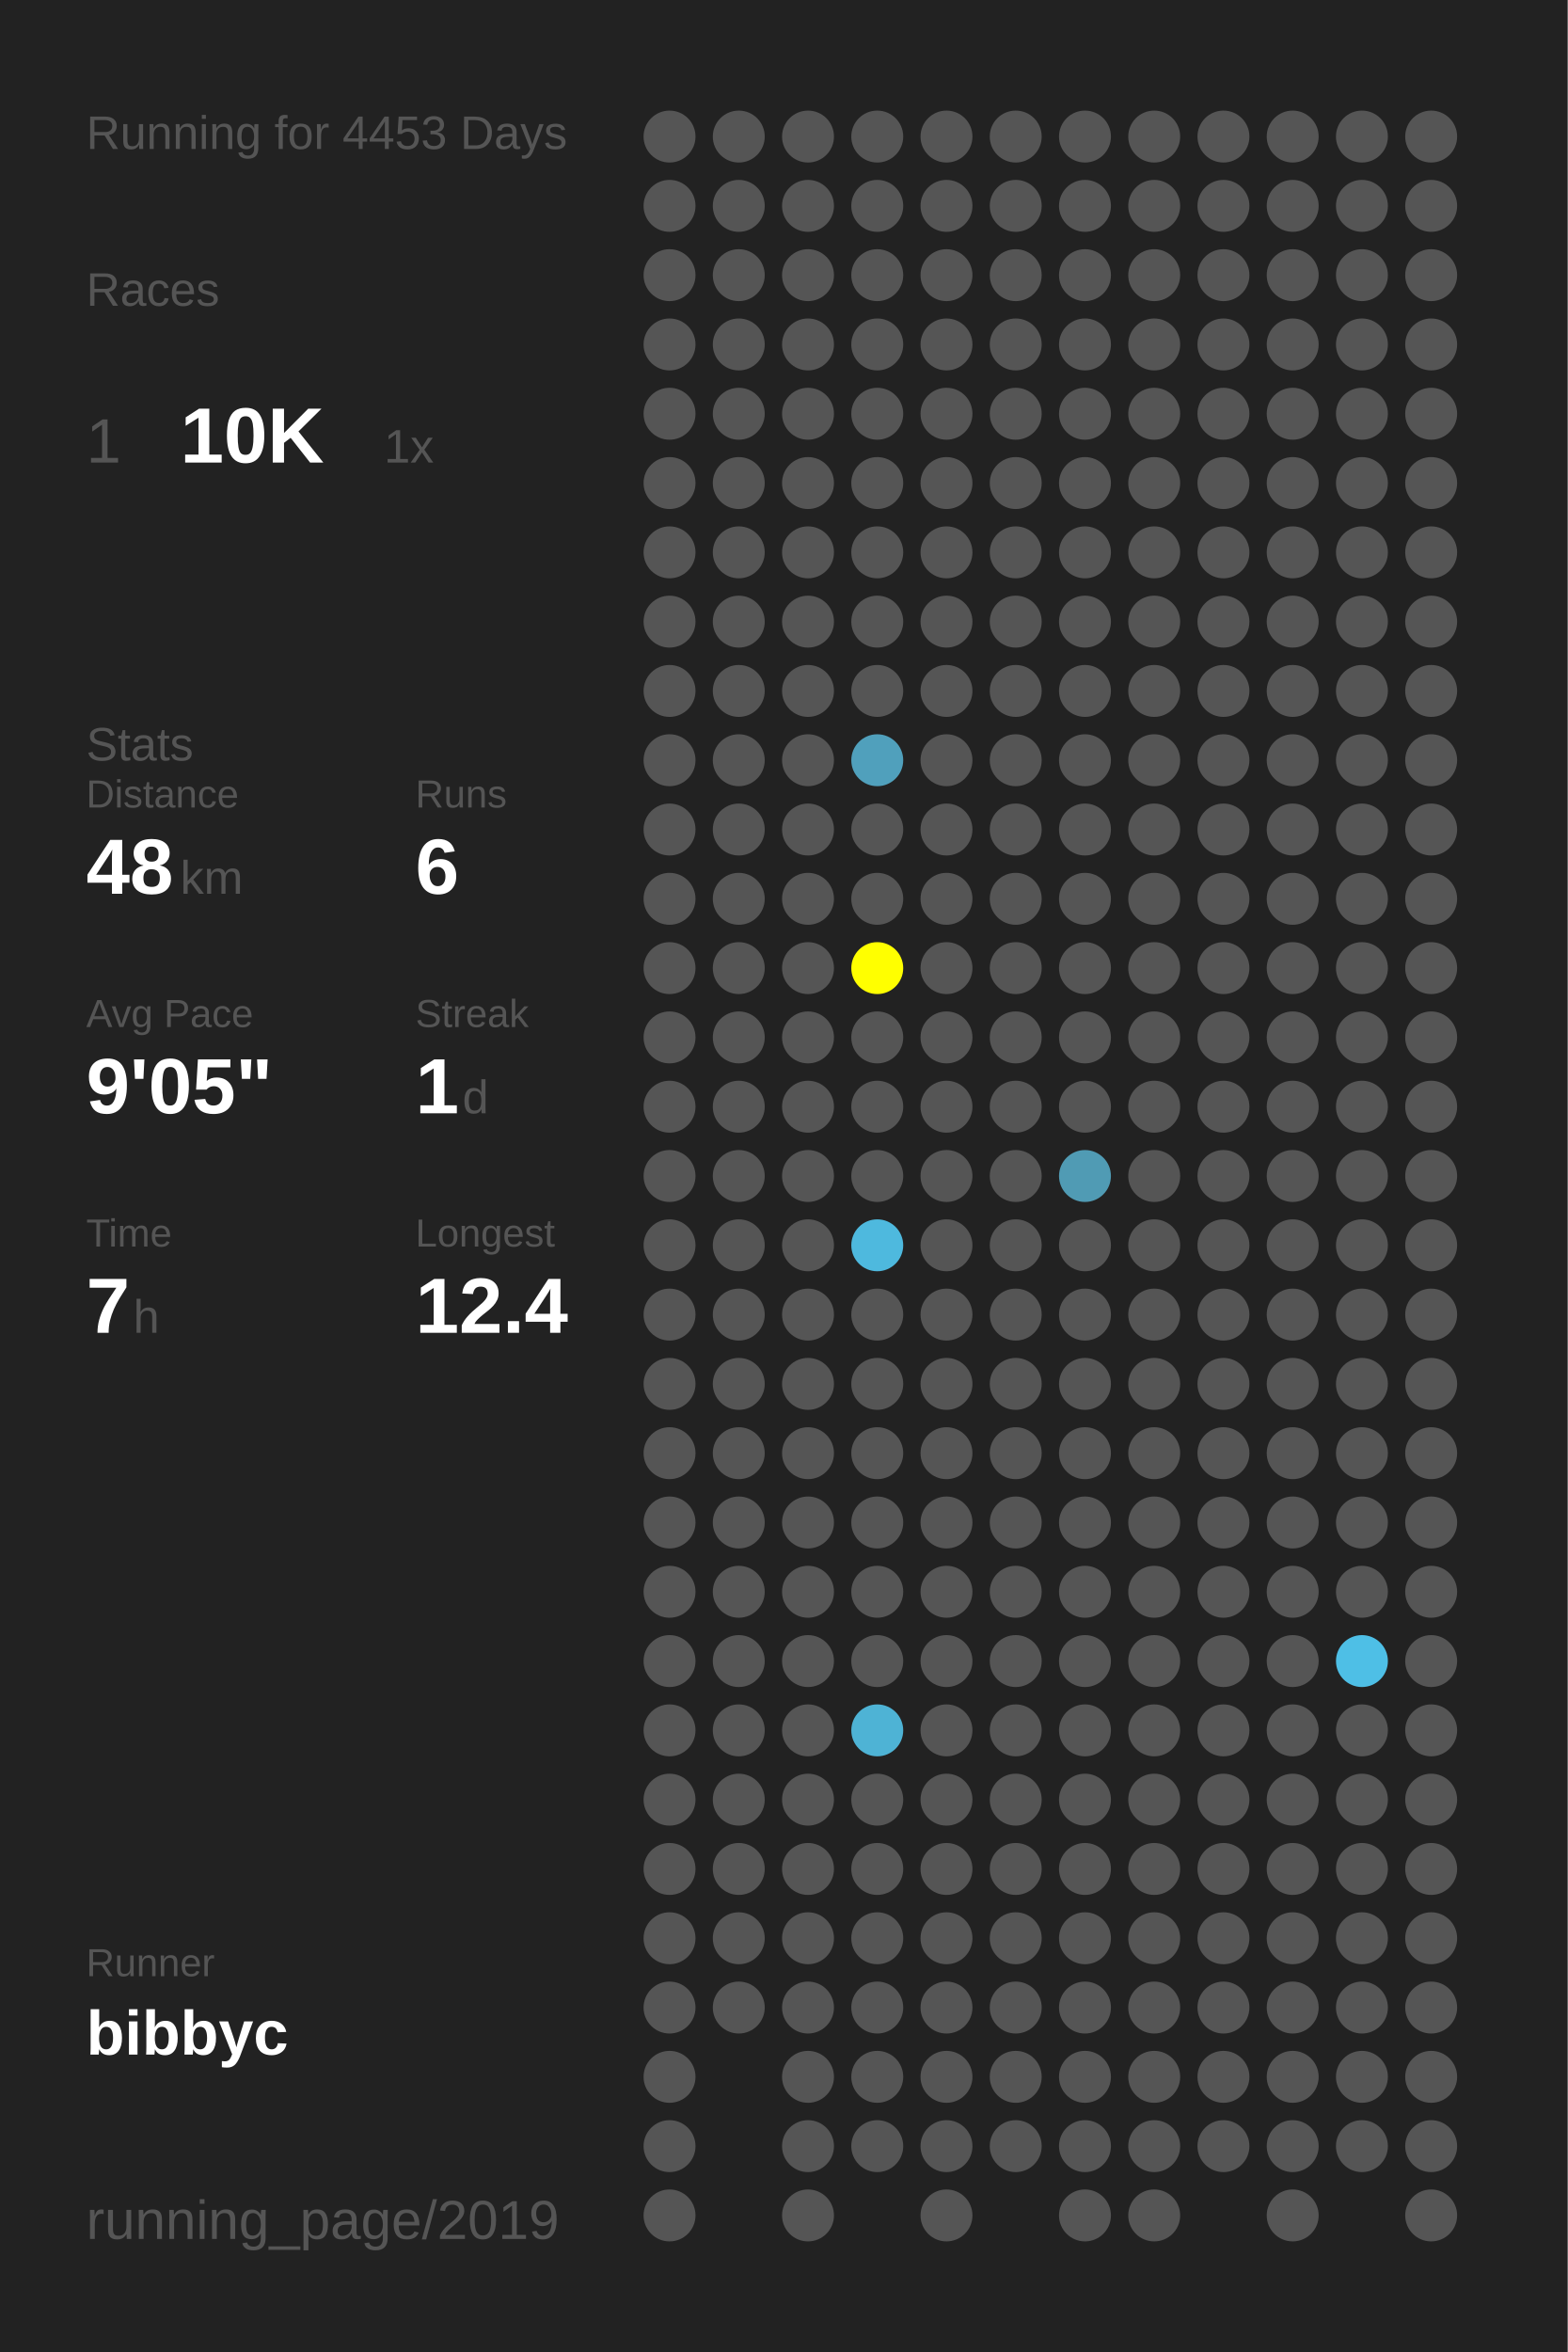
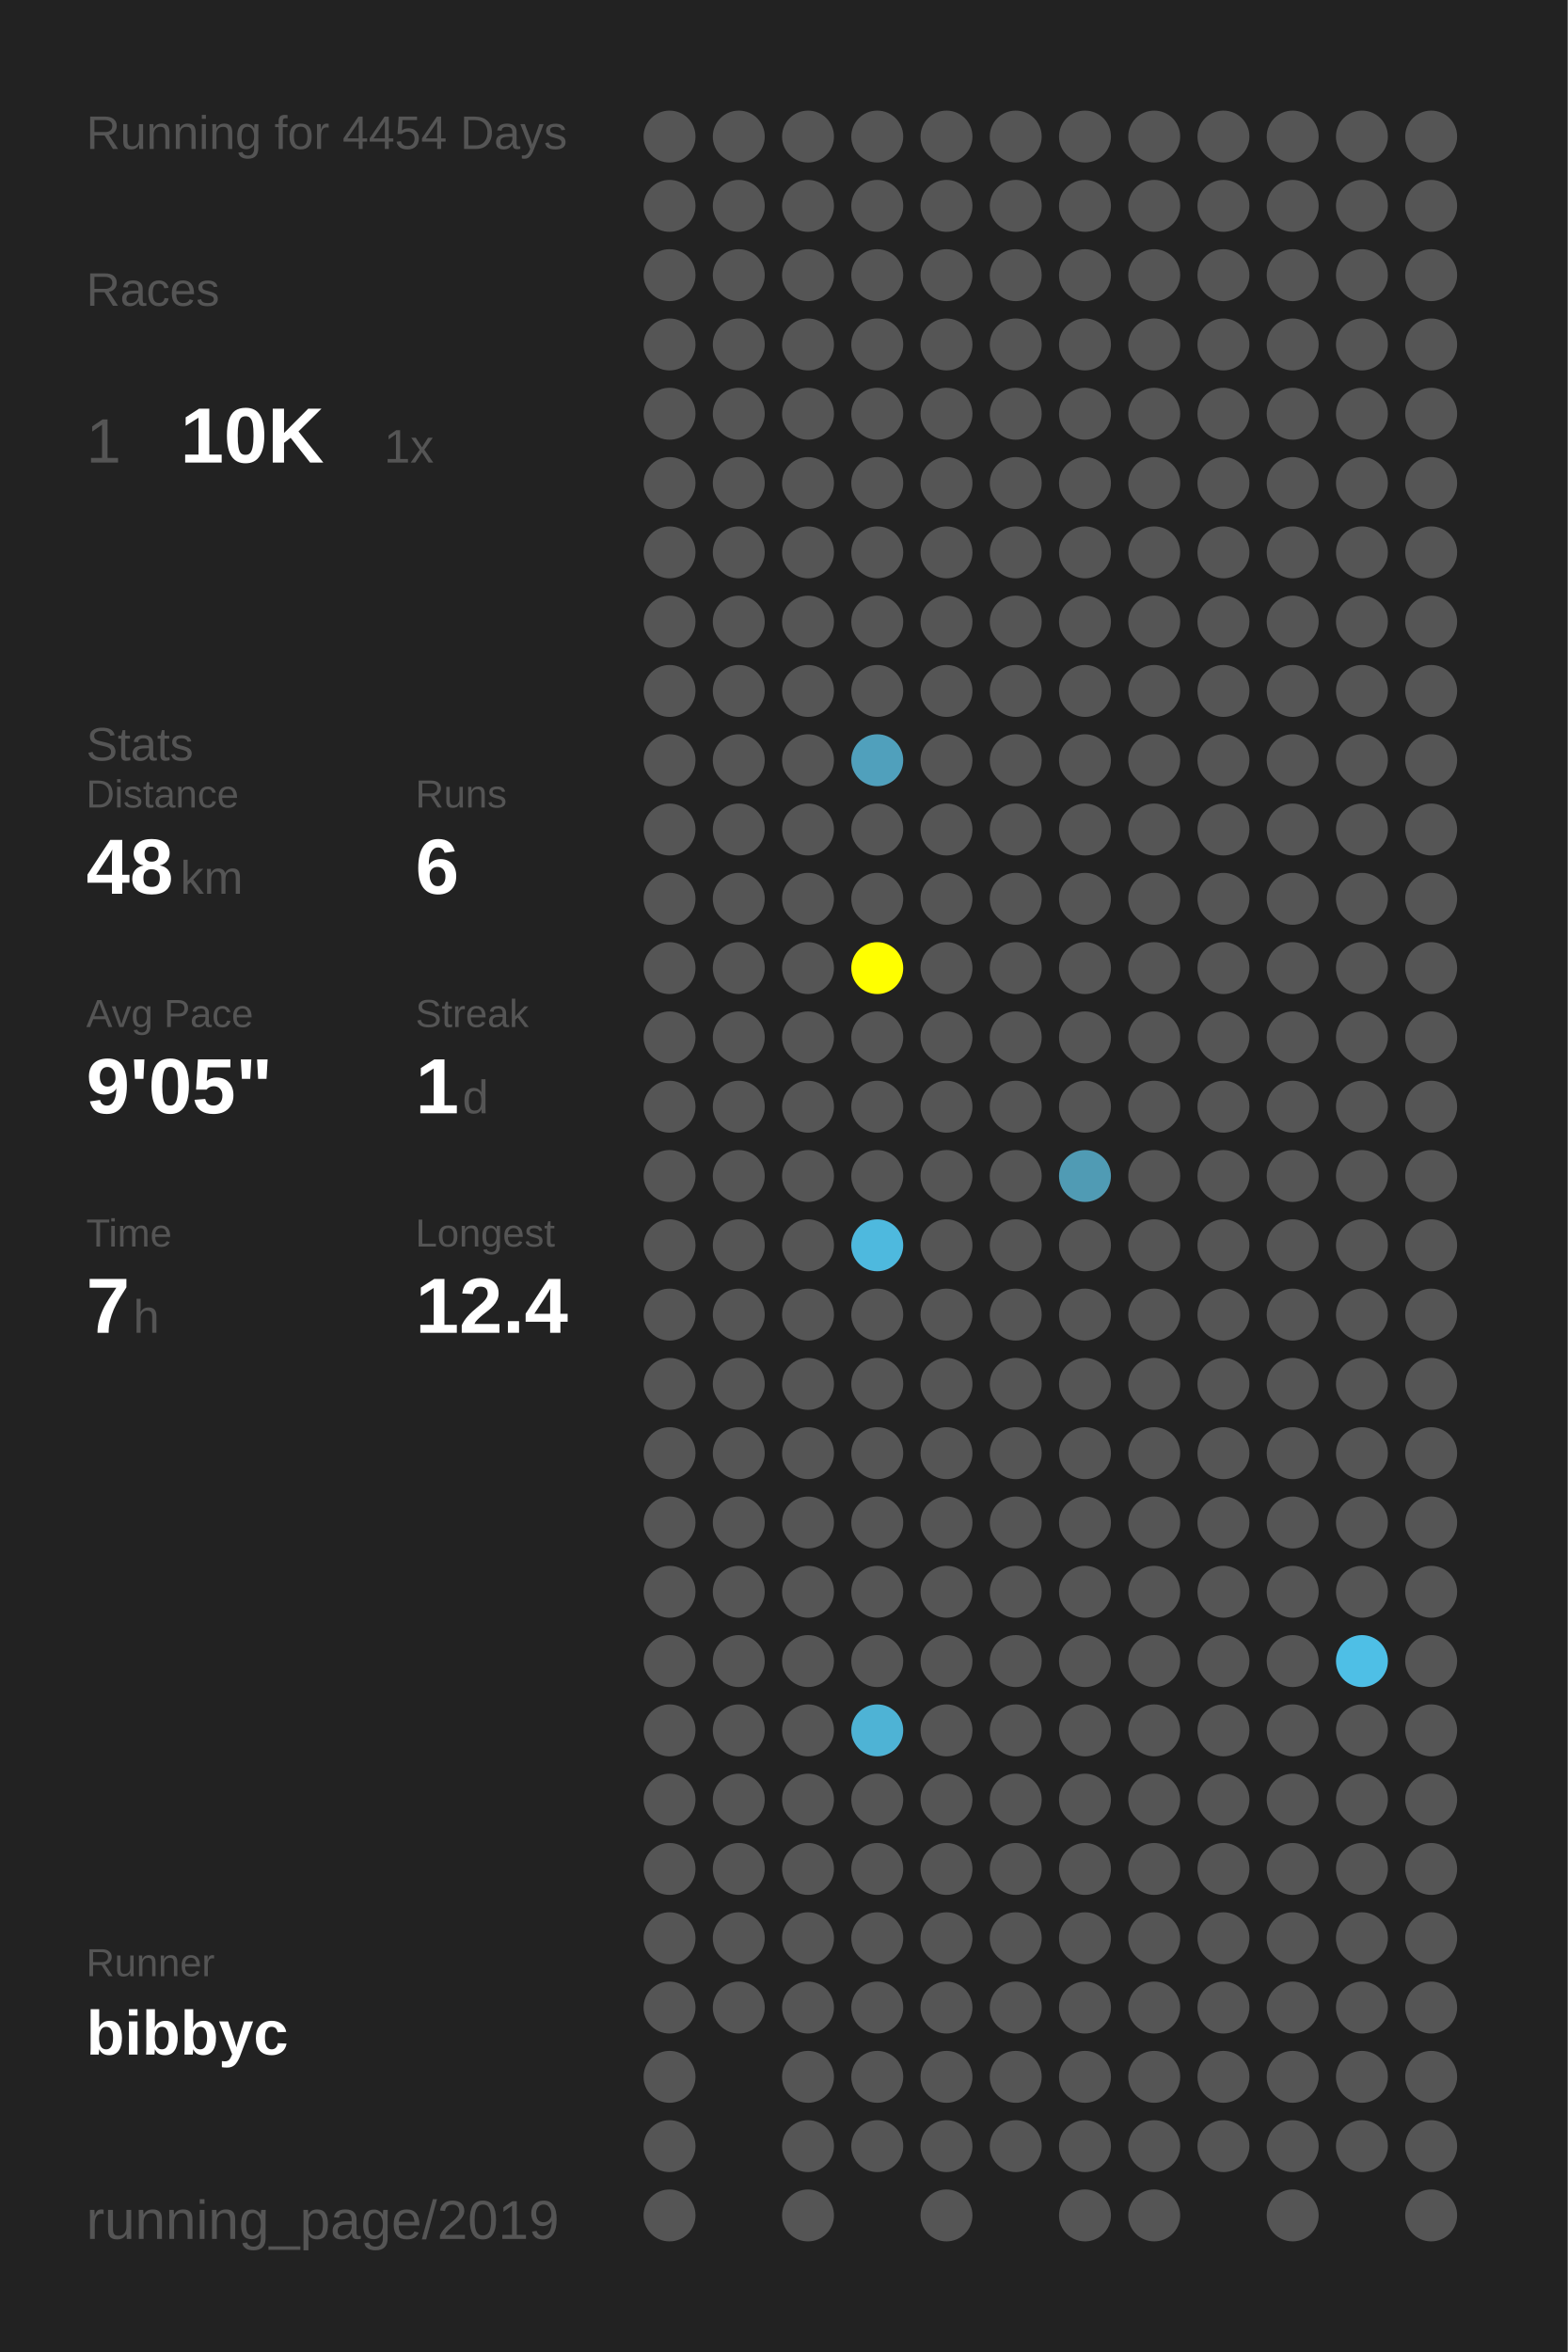
<svg xmlns="http://www.w3.org/2000/svg" baseProfile="full" height="300mm" version="1.1" viewBox="0,0,200,300" width="200mm">
  <defs />
  <rect fill="#222222" height="300" width="200" x="0" y="0" />
-   <text fill="#555555" style="font-size:6px; font-family:Arial;" x="11" y="19">Running for 4453 Days</text>
+   <text fill="#555555" style="font-size:6px; font-family:Arial;" x="11" y="19">Running for 4454 Days</text>
  <text fill="#555555" style="font-size:6px; font-family:Arial;" x="11" y="39">Races</text>
  <text fill="#555555" style="font-size:8px; font-family:Arial;" x="11" y="59">1</text>
  <text fill="#FFFFFF" style="font-size:10px; font-family:Arial; font-weight:bold;" x="23" y="59">10K</text>
  <text fill="#555555" style="font-size:6px; font-family:Arial;" x="49" y="59">1x</text>
  <text fill="#555555" style="font-size:6px; font-family:Arial;" x="11" y="97">Stats</text>
  <text fill="#555555" style="font-size:5px; font-family:Arial;" x="11" y="103">Distance</text>
  <text fill="#FFFFFF" style="font-size:10px; font-family:Arial; font-weight:bold;" x="11" y="114">48</text>
  <text fill="#555555" style="font-size:6px; font-family:Arial;" x="23" y="114">km</text>
  <text fill="#555555" style="font-size:5px; font-family:Arial;" x="53" y="103">Runs</text>
  <text fill="#FFFFFF" style="font-size:10px; font-family:Arial; font-weight:bold;" x="53" y="114">6</text>
  <text fill="#555555" style="font-size:5px; font-family:Arial;" x="11" y="131">Avg Pace</text>
  <text fill="#FFFFFF" style="font-size:10px; font-family:Arial; font-weight:bold;" x="11" y="142">9'05"</text>
  <text fill="#555555" style="font-size:5px; font-family:Arial;" x="53" y="131">Streak</text>
  <text fill="#FFFFFF" style="font-size:10px; font-family:Arial; font-weight:bold;" x="53" y="142">1</text>
  <text fill="#555555" style="font-size:6px; font-family:Arial;" x="59" y="142">d</text>
  <text fill="#555555" style="font-size:5px; font-family:Arial;" x="11" y="159">Time</text>
  <text fill="#FFFFFF" style="font-size:10px; font-family:Arial; font-weight:bold;" x="11" y="170">7</text>
  <text fill="#555555" style="font-size:6px; font-family:Arial;" x="17" y="170">h</text>
  <text fill="#555555" style="font-size:5px; font-family:Arial;" x="53" y="159">Longest</text>
  <text fill="#FFFFFF" style="font-size:10px; font-family:Arial; font-weight:bold;" x="53" y="170">12.4</text>
  <text fill="#555555" style="font-size:5px; font-family:Arial;" x="11" y="252.065">Runner</text>
  <text fill="#FFFFFF" style="font-size:8px; font-family:Arial; font-weight:bold;" x="11" y="262.065">bibbyc</text>
  <text fill="#555555" style="font-size:7px; font-family:Arial;" x="11" y="285.581">running_page/2019</text>
  <circle cx="85.417" cy="17.419" fill="#555555" r="3.312" />
  <circle cx="85.417" cy="26.258" fill="#555555" r="3.312" />
  <circle cx="85.417" cy="35.097" fill="#555555" r="3.312" />
  <circle cx="85.417" cy="43.935" fill="#555555" r="3.312" />
  <circle cx="85.417" cy="52.774" fill="#555555" r="3.312" />
  <circle cx="85.417" cy="61.613" fill="#555555" r="3.312" />
  <circle cx="85.417" cy="70.452" fill="#555555" r="3.312" />
  <circle cx="85.417" cy="79.29" fill="#555555" r="3.312" />
  <circle cx="85.417" cy="88.129" fill="#555555" r="3.312" />
  <circle cx="85.417" cy="96.968" fill="#555555" r="3.312" />
  <circle cx="85.417" cy="105.806" fill="#555555" r="3.312" />
  <circle cx="85.417" cy="114.645" fill="#555555" r="3.312" />
  <circle cx="85.417" cy="123.484" fill="#555555" r="3.312" />
  <circle cx="85.417" cy="132.323" fill="#555555" r="3.312" />
  <circle cx="85.417" cy="141.161" fill="#555555" r="3.312" />
  <circle cx="85.417" cy="150" fill="#555555" r="3.312" />
  <circle cx="85.417" cy="158.839" fill="#555555" r="3.312" />
  <circle cx="85.417" cy="167.677" fill="#555555" r="3.312" />
  <circle cx="85.417" cy="176.516" fill="#555555" r="3.312" />
  <circle cx="85.417" cy="185.355" fill="#555555" r="3.312" />
  <circle cx="85.417" cy="194.194" fill="#555555" r="3.312" />
  <circle cx="85.417" cy="203.032" fill="#555555" r="3.312" />
  <circle cx="85.417" cy="211.871" fill="#555555" r="3.312" />
  <circle cx="85.417" cy="220.71" fill="#555555" r="3.312" />
  <circle cx="85.417" cy="229.548" fill="#555555" r="3.312" />
  <circle cx="85.417" cy="238.387" fill="#555555" r="3.312" />
  <circle cx="85.417" cy="247.226" fill="#555555" r="3.312" />
  <circle cx="85.417" cy="256.065" fill="#555555" r="3.312" />
  <circle cx="85.417" cy="264.903" fill="#555555" r="3.312" />
  <circle cx="85.417" cy="273.742" fill="#555555" r="3.312" />
  <circle cx="85.417" cy="282.581" fill="#555555" r="3.312" />
  <circle cx="94.25" cy="17.419" fill="#555555" r="3.312" />
  <circle cx="94.25" cy="26.258" fill="#555555" r="3.312" />
  <circle cx="94.25" cy="35.097" fill="#555555" r="3.312" />
  <circle cx="94.25" cy="43.935" fill="#555555" r="3.312" />
  <circle cx="94.25" cy="52.774" fill="#555555" r="3.312" />
  <circle cx="94.25" cy="61.613" fill="#555555" r="3.312" />
  <circle cx="94.25" cy="70.452" fill="#555555" r="3.312" />
  <circle cx="94.25" cy="79.29" fill="#555555" r="3.312" />
  <circle cx="94.25" cy="88.129" fill="#555555" r="3.312" />
  <circle cx="94.25" cy="96.968" fill="#555555" r="3.312" />
  <circle cx="94.25" cy="105.806" fill="#555555" r="3.312" />
  <circle cx="94.25" cy="114.645" fill="#555555" r="3.312" />
  <circle cx="94.25" cy="123.484" fill="#555555" r="3.312" />
  <circle cx="94.25" cy="132.323" fill="#555555" r="3.312" />
  <circle cx="94.25" cy="141.161" fill="#555555" r="3.312" />
  <circle cx="94.25" cy="150" fill="#555555" r="3.312" />
  <circle cx="94.25" cy="158.839" fill="#555555" r="3.312" />
  <circle cx="94.25" cy="167.677" fill="#555555" r="3.312" />
  <circle cx="94.25" cy="176.516" fill="#555555" r="3.312" />
  <circle cx="94.25" cy="185.355" fill="#555555" r="3.312" />
  <circle cx="94.25" cy="194.194" fill="#555555" r="3.312" />
  <circle cx="94.25" cy="203.032" fill="#555555" r="3.312" />
  <circle cx="94.25" cy="211.871" fill="#555555" r="3.312" />
  <circle cx="94.25" cy="220.71" fill="#555555" r="3.312" />
  <circle cx="94.25" cy="229.548" fill="#555555" r="3.312" />
  <circle cx="94.25" cy="238.387" fill="#555555" r="3.312" />
  <circle cx="94.25" cy="247.226" fill="#555555" r="3.312" />
  <circle cx="94.25" cy="256.065" fill="#555555" r="3.312" />
  <circle cx="103.083" cy="17.419" fill="#555555" r="3.312" />
  <circle cx="103.083" cy="26.258" fill="#555555" r="3.312" />
  <circle cx="103.083" cy="35.097" fill="#555555" r="3.312" />
  <circle cx="103.083" cy="43.935" fill="#555555" r="3.312" />
  <circle cx="103.083" cy="52.774" fill="#555555" r="3.312" />
  <circle cx="103.083" cy="61.613" fill="#555555" r="3.312" />
  <circle cx="103.083" cy="70.452" fill="#555555" r="3.312" />
  <circle cx="103.083" cy="79.29" fill="#555555" r="3.312" />
  <circle cx="103.083" cy="88.129" fill="#555555" r="3.312" />
  <circle cx="103.083" cy="96.968" fill="#555555" r="3.312" />
  <circle cx="103.083" cy="105.806" fill="#555555" r="3.312" />
  <circle cx="103.083" cy="114.645" fill="#555555" r="3.312" />
  <circle cx="103.083" cy="123.484" fill="#555555" r="3.312" />
  <circle cx="103.083" cy="132.323" fill="#555555" r="3.312" />
  <circle cx="103.083" cy="141.161" fill="#555555" r="3.312" />
  <circle cx="103.083" cy="150" fill="#555555" r="3.312" />
  <circle cx="103.083" cy="158.839" fill="#555555" r="3.312" />
  <circle cx="103.083" cy="167.677" fill="#555555" r="3.312" />
  <circle cx="103.083" cy="176.516" fill="#555555" r="3.312" />
  <circle cx="103.083" cy="185.355" fill="#555555" r="3.312" />
  <circle cx="103.083" cy="194.194" fill="#555555" r="3.312" />
  <circle cx="103.083" cy="203.032" fill="#555555" r="3.312" />
  <circle cx="103.083" cy="211.871" fill="#555555" r="3.312" />
  <circle cx="103.083" cy="220.71" fill="#555555" r="3.312" />
  <circle cx="103.083" cy="229.548" fill="#555555" r="3.312" />
  <circle cx="103.083" cy="238.387" fill="#555555" r="3.312" />
  <circle cx="103.083" cy="247.226" fill="#555555" r="3.312" />
  <circle cx="103.083" cy="256.065" fill="#555555" r="3.312" />
  <circle cx="103.083" cy="264.903" fill="#555555" r="3.312" />
  <circle cx="103.083" cy="273.742" fill="#555555" r="3.312" />
  <circle cx="103.083" cy="282.581" fill="#555555" r="3.312" />
  <circle cx="111.917" cy="17.419" fill="#555555" r="3.312" />
  <circle cx="111.917" cy="26.258" fill="#555555" r="3.312" />
  <circle cx="111.917" cy="35.097" fill="#555555" r="3.312" />
  <circle cx="111.917" cy="43.935" fill="#555555" r="3.312" />
  <circle cx="111.917" cy="52.774" fill="#555555" r="3.312" />
  <circle cx="111.917" cy="61.613" fill="#555555" r="3.312" />
  <circle cx="111.917" cy="70.452" fill="#555555" r="3.312" />
  <circle cx="111.917" cy="79.29" fill="#555555" r="3.312" />
  <circle cx="111.917" cy="88.129" fill="#555555" r="3.312" />
  <circle cx="111.917" cy="96.968" fill="#50a0bc" r="3.312" />
  <circle cx="111.917" cy="105.806" fill="#555555" r="3.312" />
  <circle cx="111.917" cy="114.645" fill="#555555" r="3.312" />
  <circle cx="111.917" cy="123.484" fill="#FFFF00" r="3.312" />
  <circle cx="111.917" cy="132.323" fill="#555555" r="3.312" />
  <circle cx="111.917" cy="141.161" fill="#555555" r="3.312" />
  <circle cx="111.917" cy="150" fill="#555555" r="3.312" />
  <circle cx="111.917" cy="158.839" fill="#4eb9de" r="3.312" />
  <circle cx="111.917" cy="167.677" fill="#555555" r="3.312" />
  <circle cx="111.917" cy="176.516" fill="#555555" r="3.312" />
  <circle cx="111.917" cy="185.355" fill="#555555" r="3.312" />
  <circle cx="111.917" cy="194.194" fill="#555555" r="3.312" />
  <circle cx="111.917" cy="203.032" fill="#555555" r="3.312" />
  <circle cx="111.917" cy="211.871" fill="#555555" r="3.312" />
  <circle cx="111.917" cy="220.71" fill="#4eb3d5" r="3.312" />
  <circle cx="111.917" cy="229.548" fill="#555555" r="3.312" />
  <circle cx="111.917" cy="238.387" fill="#555555" r="3.312" />
  <circle cx="111.917" cy="247.226" fill="#555555" r="3.312" />
  <circle cx="111.917" cy="256.065" fill="#555555" r="3.312" />
  <circle cx="111.917" cy="264.903" fill="#555555" r="3.312" />
  <circle cx="111.917" cy="273.742" fill="#555555" r="3.312" />
  <circle cx="120.75" cy="17.419" fill="#555555" r="3.312" />
  <circle cx="120.75" cy="26.258" fill="#555555" r="3.312" />
  <circle cx="120.75" cy="35.097" fill="#555555" r="3.312" />
  <circle cx="120.75" cy="43.935" fill="#555555" r="3.312" />
  <circle cx="120.75" cy="52.774" fill="#555555" r="3.312" />
  <circle cx="120.75" cy="61.613" fill="#555555" r="3.312" />
  <circle cx="120.75" cy="70.452" fill="#555555" r="3.312" />
  <circle cx="120.75" cy="79.29" fill="#555555" r="3.312" />
  <circle cx="120.75" cy="88.129" fill="#555555" r="3.312" />
  <circle cx="120.75" cy="96.968" fill="#555555" r="3.312" />
  <circle cx="120.75" cy="105.806" fill="#555555" r="3.312" />
  <circle cx="120.75" cy="114.645" fill="#555555" r="3.312" />
  <circle cx="120.75" cy="123.484" fill="#555555" r="3.312" />
  <circle cx="120.75" cy="132.323" fill="#555555" r="3.312" />
  <circle cx="120.75" cy="141.161" fill="#555555" r="3.312" />
  <circle cx="120.75" cy="150" fill="#555555" r="3.312" />
  <circle cx="120.75" cy="158.839" fill="#555555" r="3.312" />
  <circle cx="120.75" cy="167.677" fill="#555555" r="3.312" />
  <circle cx="120.75" cy="176.516" fill="#555555" r="3.312" />
  <circle cx="120.75" cy="185.355" fill="#555555" r="3.312" />
  <circle cx="120.75" cy="194.194" fill="#555555" r="3.312" />
  <circle cx="120.75" cy="203.032" fill="#555555" r="3.312" />
  <circle cx="120.75" cy="211.871" fill="#555555" r="3.312" />
  <circle cx="120.75" cy="220.71" fill="#555555" r="3.312" />
  <circle cx="120.75" cy="229.548" fill="#555555" r="3.312" />
  <circle cx="120.75" cy="238.387" fill="#555555" r="3.312" />
  <circle cx="120.75" cy="247.226" fill="#555555" r="3.312" />
  <circle cx="120.75" cy="256.065" fill="#555555" r="3.312" />
  <circle cx="120.75" cy="264.903" fill="#555555" r="3.312" />
  <circle cx="120.75" cy="273.742" fill="#555555" r="3.312" />
  <circle cx="120.75" cy="282.581" fill="#555555" r="3.312" />
  <circle cx="129.583" cy="17.419" fill="#555555" r="3.312" />
  <circle cx="129.583" cy="26.258" fill="#555555" r="3.312" />
  <circle cx="129.583" cy="35.097" fill="#555555" r="3.312" />
  <circle cx="129.583" cy="43.935" fill="#555555" r="3.312" />
  <circle cx="129.583" cy="52.774" fill="#555555" r="3.312" />
  <circle cx="129.583" cy="61.613" fill="#555555" r="3.312" />
  <circle cx="129.583" cy="70.452" fill="#555555" r="3.312" />
  <circle cx="129.583" cy="79.29" fill="#555555" r="3.312" />
  <circle cx="129.583" cy="88.129" fill="#555555" r="3.312" />
  <circle cx="129.583" cy="96.968" fill="#555555" r="3.312" />
  <circle cx="129.583" cy="105.806" fill="#555555" r="3.312" />
  <circle cx="129.583" cy="114.645" fill="#555555" r="3.312" />
  <circle cx="129.583" cy="123.484" fill="#555555" r="3.312" />
  <circle cx="129.583" cy="132.323" fill="#555555" r="3.312" />
  <circle cx="129.583" cy="141.161" fill="#555555" r="3.312" />
  <circle cx="129.583" cy="150" fill="#555555" r="3.312" />
  <circle cx="129.583" cy="158.839" fill="#555555" r="3.312" />
  <circle cx="129.583" cy="167.677" fill="#555555" r="3.312" />
  <circle cx="129.583" cy="176.516" fill="#555555" r="3.312" />
  <circle cx="129.583" cy="185.355" fill="#555555" r="3.312" />
  <circle cx="129.583" cy="194.194" fill="#555555" r="3.312" />
  <circle cx="129.583" cy="203.032" fill="#555555" r="3.312" />
  <circle cx="129.583" cy="211.871" fill="#555555" r="3.312" />
  <circle cx="129.583" cy="220.71" fill="#555555" r="3.312" />
  <circle cx="129.583" cy="229.548" fill="#555555" r="3.312" />
  <circle cx="129.583" cy="238.387" fill="#555555" r="3.312" />
  <circle cx="129.583" cy="247.226" fill="#555555" r="3.312" />
  <circle cx="129.583" cy="256.065" fill="#555555" r="3.312" />
  <circle cx="129.583" cy="264.903" fill="#555555" r="3.312" />
  <circle cx="129.583" cy="273.742" fill="#555555" r="3.312" />
  <circle cx="138.417" cy="17.419" fill="#555555" r="3.312" />
  <circle cx="138.417" cy="26.258" fill="#555555" r="3.312" />
  <circle cx="138.417" cy="35.097" fill="#555555" r="3.312" />
  <circle cx="138.417" cy="43.935" fill="#555555" r="3.312" />
  <circle cx="138.417" cy="52.774" fill="#555555" r="3.312" />
  <circle cx="138.417" cy="61.613" fill="#555555" r="3.312" />
  <circle cx="138.417" cy="70.452" fill="#555555" r="3.312" />
  <circle cx="138.417" cy="79.29" fill="#555555" r="3.312" />
  <circle cx="138.417" cy="88.129" fill="#555555" r="3.312" />
  <circle cx="138.417" cy="96.968" fill="#555555" r="3.312" />
  <circle cx="138.417" cy="105.806" fill="#555555" r="3.312" />
  <circle cx="138.417" cy="114.645" fill="#555555" r="3.312" />
  <circle cx="138.417" cy="123.484" fill="#555555" r="3.312" />
  <circle cx="138.417" cy="132.323" fill="#555555" r="3.312" />
  <circle cx="138.417" cy="141.161" fill="#555555" r="3.312" />
  <circle cx="138.417" cy="150" fill="#509bb4" r="3.312" />
  <circle cx="138.417" cy="158.839" fill="#555555" r="3.312" />
  <circle cx="138.417" cy="167.677" fill="#555555" r="3.312" />
  <circle cx="138.417" cy="176.516" fill="#555555" r="3.312" />
  <circle cx="138.417" cy="185.355" fill="#555555" r="3.312" />
  <circle cx="138.417" cy="194.194" fill="#555555" r="3.312" />
  <circle cx="138.417" cy="203.032" fill="#555555" r="3.312" />
  <circle cx="138.417" cy="211.871" fill="#555555" r="3.312" />
  <circle cx="138.417" cy="220.71" fill="#555555" r="3.312" />
  <circle cx="138.417" cy="229.548" fill="#555555" r="3.312" />
  <circle cx="138.417" cy="238.387" fill="#555555" r="3.312" />
  <circle cx="138.417" cy="247.226" fill="#555555" r="3.312" />
  <circle cx="138.417" cy="256.065" fill="#555555" r="3.312" />
  <circle cx="138.417" cy="264.903" fill="#555555" r="3.312" />
  <circle cx="138.417" cy="273.742" fill="#555555" r="3.312" />
  <circle cx="138.417" cy="282.581" fill="#555555" r="3.312" />
  <circle cx="147.25" cy="17.419" fill="#555555" r="3.312" />
  <circle cx="147.25" cy="26.258" fill="#555555" r="3.312" />
  <circle cx="147.25" cy="35.097" fill="#555555" r="3.312" />
  <circle cx="147.25" cy="43.935" fill="#555555" r="3.312" />
  <circle cx="147.25" cy="52.774" fill="#555555" r="3.312" />
  <circle cx="147.25" cy="61.613" fill="#555555" r="3.312" />
  <circle cx="147.25" cy="70.452" fill="#555555" r="3.312" />
  <circle cx="147.25" cy="79.29" fill="#555555" r="3.312" />
  <circle cx="147.25" cy="88.129" fill="#555555" r="3.312" />
  <circle cx="147.25" cy="96.968" fill="#555555" r="3.312" />
  <circle cx="147.25" cy="105.806" fill="#555555" r="3.312" />
  <circle cx="147.25" cy="114.645" fill="#555555" r="3.312" />
  <circle cx="147.25" cy="123.484" fill="#555555" r="3.312" />
  <circle cx="147.25" cy="132.323" fill="#555555" r="3.312" />
  <circle cx="147.25" cy="141.161" fill="#555555" r="3.312" />
  <circle cx="147.25" cy="150" fill="#555555" r="3.312" />
  <circle cx="147.25" cy="158.839" fill="#555555" r="3.312" />
  <circle cx="147.25" cy="167.677" fill="#555555" r="3.312" />
  <circle cx="147.25" cy="176.516" fill="#555555" r="3.312" />
  <circle cx="147.25" cy="185.355" fill="#555555" r="3.312" />
  <circle cx="147.25" cy="194.194" fill="#555555" r="3.312" />
  <circle cx="147.25" cy="203.032" fill="#555555" r="3.312" />
  <circle cx="147.25" cy="211.871" fill="#555555" r="3.312" />
  <circle cx="147.25" cy="220.71" fill="#555555" r="3.312" />
  <circle cx="147.25" cy="229.548" fill="#555555" r="3.312" />
  <circle cx="147.25" cy="238.387" fill="#555555" r="3.312" />
  <circle cx="147.25" cy="247.226" fill="#555555" r="3.312" />
  <circle cx="147.25" cy="256.065" fill="#555555" r="3.312" />
  <circle cx="147.25" cy="264.903" fill="#555555" r="3.312" />
  <circle cx="147.25" cy="273.742" fill="#555555" r="3.312" />
  <circle cx="147.25" cy="282.581" fill="#555555" r="3.312" />
  <circle cx="156.083" cy="17.419" fill="#555555" r="3.312" />
  <circle cx="156.083" cy="26.258" fill="#555555" r="3.312" />
  <circle cx="156.083" cy="35.097" fill="#555555" r="3.312" />
  <circle cx="156.083" cy="43.935" fill="#555555" r="3.312" />
  <circle cx="156.083" cy="52.774" fill="#555555" r="3.312" />
  <circle cx="156.083" cy="61.613" fill="#555555" r="3.312" />
  <circle cx="156.083" cy="70.452" fill="#555555" r="3.312" />
  <circle cx="156.083" cy="79.29" fill="#555555" r="3.312" />
  <circle cx="156.083" cy="88.129" fill="#555555" r="3.312" />
  <circle cx="156.083" cy="96.968" fill="#555555" r="3.312" />
  <circle cx="156.083" cy="105.806" fill="#555555" r="3.312" />
  <circle cx="156.083" cy="114.645" fill="#555555" r="3.312" />
  <circle cx="156.083" cy="123.484" fill="#555555" r="3.312" />
  <circle cx="156.083" cy="132.323" fill="#555555" r="3.312" />
  <circle cx="156.083" cy="141.161" fill="#555555" r="3.312" />
  <circle cx="156.083" cy="150" fill="#555555" r="3.312" />
  <circle cx="156.083" cy="158.839" fill="#555555" r="3.312" />
  <circle cx="156.083" cy="167.677" fill="#555555" r="3.312" />
  <circle cx="156.083" cy="176.516" fill="#555555" r="3.312" />
  <circle cx="156.083" cy="185.355" fill="#555555" r="3.312" />
  <circle cx="156.083" cy="194.194" fill="#555555" r="3.312" />
  <circle cx="156.083" cy="203.032" fill="#555555" r="3.312" />
  <circle cx="156.083" cy="211.871" fill="#555555" r="3.312" />
  <circle cx="156.083" cy="220.71" fill="#555555" r="3.312" />
  <circle cx="156.083" cy="229.548" fill="#555555" r="3.312" />
  <circle cx="156.083" cy="238.387" fill="#555555" r="3.312" />
  <circle cx="156.083" cy="247.226" fill="#555555" r="3.312" />
  <circle cx="156.083" cy="256.065" fill="#555555" r="3.312" />
  <circle cx="156.083" cy="264.903" fill="#555555" r="3.312" />
  <circle cx="156.083" cy="273.742" fill="#555555" r="3.312" />
  <circle cx="164.917" cy="17.419" fill="#555555" r="3.312" />
  <circle cx="164.917" cy="26.258" fill="#555555" r="3.312" />
  <circle cx="164.917" cy="35.097" fill="#555555" r="3.312" />
  <circle cx="164.917" cy="43.935" fill="#555555" r="3.312" />
  <circle cx="164.917" cy="52.774" fill="#555555" r="3.312" />
  <circle cx="164.917" cy="61.613" fill="#555555" r="3.312" />
  <circle cx="164.917" cy="70.452" fill="#555555" r="3.312" />
  <circle cx="164.917" cy="79.29" fill="#555555" r="3.312" />
  <circle cx="164.917" cy="88.129" fill="#555555" r="3.312" />
  <circle cx="164.917" cy="96.968" fill="#555555" r="3.312" />
  <circle cx="164.917" cy="105.806" fill="#555555" r="3.312" />
  <circle cx="164.917" cy="114.645" fill="#555555" r="3.312" />
  <circle cx="164.917" cy="123.484" fill="#555555" r="3.312" />
  <circle cx="164.917" cy="132.323" fill="#555555" r="3.312" />
  <circle cx="164.917" cy="141.161" fill="#555555" r="3.312" />
  <circle cx="164.917" cy="150" fill="#555555" r="3.312" />
  <circle cx="164.917" cy="158.839" fill="#555555" r="3.312" />
  <circle cx="164.917" cy="167.677" fill="#555555" r="3.312" />
  <circle cx="164.917" cy="176.516" fill="#555555" r="3.312" />
  <circle cx="164.917" cy="185.355" fill="#555555" r="3.312" />
  <circle cx="164.917" cy="194.194" fill="#555555" r="3.312" />
  <circle cx="164.917" cy="203.032" fill="#555555" r="3.312" />
  <circle cx="164.917" cy="211.871" fill="#555555" r="3.312" />
  <circle cx="164.917" cy="220.71" fill="#555555" r="3.312" />
  <circle cx="164.917" cy="229.548" fill="#555555" r="3.312" />
  <circle cx="164.917" cy="238.387" fill="#555555" r="3.312" />
  <circle cx="164.917" cy="247.226" fill="#555555" r="3.312" />
  <circle cx="164.917" cy="256.065" fill="#555555" r="3.312" />
  <circle cx="164.917" cy="264.903" fill="#555555" r="3.312" />
  <circle cx="164.917" cy="273.742" fill="#555555" r="3.312" />
  <circle cx="164.917" cy="282.581" fill="#555555" r="3.312" />
  <circle cx="173.75" cy="17.419" fill="#555555" r="3.312" />
  <circle cx="173.75" cy="26.258" fill="#555555" r="3.312" />
  <circle cx="173.75" cy="35.097" fill="#555555" r="3.312" />
  <circle cx="173.75" cy="43.935" fill="#555555" r="3.312" />
  <circle cx="173.75" cy="52.774" fill="#555555" r="3.312" />
  <circle cx="173.75" cy="61.613" fill="#555555" r="3.312" />
  <circle cx="173.75" cy="70.452" fill="#555555" r="3.312" />
  <circle cx="173.75" cy="79.29" fill="#555555" r="3.312" />
  <circle cx="173.75" cy="88.129" fill="#555555" r="3.312" />
  <circle cx="173.75" cy="96.968" fill="#555555" r="3.312" />
  <circle cx="173.75" cy="105.806" fill="#555555" r="3.312" />
  <circle cx="173.75" cy="114.645" fill="#555555" r="3.312" />
  <circle cx="173.75" cy="123.484" fill="#555555" r="3.312" />
  <circle cx="173.75" cy="132.323" fill="#555555" r="3.312" />
  <circle cx="173.75" cy="141.161" fill="#555555" r="3.312" />
  <circle cx="173.75" cy="150" fill="#555555" r="3.312" />
  <circle cx="173.75" cy="158.839" fill="#555555" r="3.312" />
  <circle cx="173.75" cy="167.677" fill="#555555" r="3.312" />
  <circle cx="173.75" cy="176.516" fill="#555555" r="3.312" />
  <circle cx="173.75" cy="185.355" fill="#555555" r="3.312" />
  <circle cx="173.75" cy="194.194" fill="#555555" r="3.312" />
  <circle cx="173.75" cy="203.032" fill="#555555" r="3.312" />
  <circle cx="173.75" cy="211.871" fill="#4ebfe6" r="3.312" />
  <circle cx="173.75" cy="220.71" fill="#555555" r="3.312" />
  <circle cx="173.75" cy="229.548" fill="#555555" r="3.312" />
  <circle cx="173.75" cy="238.387" fill="#555555" r="3.312" />
  <circle cx="173.75" cy="247.226" fill="#555555" r="3.312" />
  <circle cx="173.75" cy="256.065" fill="#555555" r="3.312" />
  <circle cx="173.75" cy="264.903" fill="#555555" r="3.312" />
  <circle cx="173.75" cy="273.742" fill="#555555" r="3.312" />
  <circle cx="182.583" cy="17.419" fill="#555555" r="3.312" />
  <circle cx="182.583" cy="26.258" fill="#555555" r="3.312" />
  <circle cx="182.583" cy="35.097" fill="#555555" r="3.312" />
  <circle cx="182.583" cy="43.935" fill="#555555" r="3.312" />
  <circle cx="182.583" cy="52.774" fill="#555555" r="3.312" />
  <circle cx="182.583" cy="61.613" fill="#555555" r="3.312" />
  <circle cx="182.583" cy="70.452" fill="#555555" r="3.312" />
  <circle cx="182.583" cy="79.29" fill="#555555" r="3.312" />
  <circle cx="182.583" cy="88.129" fill="#555555" r="3.312" />
  <circle cx="182.583" cy="96.968" fill="#555555" r="3.312" />
  <circle cx="182.583" cy="105.806" fill="#555555" r="3.312" />
  <circle cx="182.583" cy="114.645" fill="#555555" r="3.312" />
  <circle cx="182.583" cy="123.484" fill="#555555" r="3.312" />
  <circle cx="182.583" cy="132.323" fill="#555555" r="3.312" />
  <circle cx="182.583" cy="141.161" fill="#555555" r="3.312" />
  <circle cx="182.583" cy="150" fill="#555555" r="3.312" />
  <circle cx="182.583" cy="158.839" fill="#555555" r="3.312" />
  <circle cx="182.583" cy="167.677" fill="#555555" r="3.312" />
  <circle cx="182.583" cy="176.516" fill="#555555" r="3.312" />
  <circle cx="182.583" cy="185.355" fill="#555555" r="3.312" />
  <circle cx="182.583" cy="194.194" fill="#555555" r="3.312" />
  <circle cx="182.583" cy="203.032" fill="#555555" r="3.312" />
  <circle cx="182.583" cy="211.871" fill="#555555" r="3.312" />
  <circle cx="182.583" cy="220.71" fill="#555555" r="3.312" />
  <circle cx="182.583" cy="229.548" fill="#555555" r="3.312" />
  <circle cx="182.583" cy="238.387" fill="#555555" r="3.312" />
  <circle cx="182.583" cy="247.226" fill="#555555" r="3.312" />
  <circle cx="182.583" cy="256.065" fill="#555555" r="3.312" />
  <circle cx="182.583" cy="264.903" fill="#555555" r="3.312" />
  <circle cx="182.583" cy="273.742" fill="#555555" r="3.312" />
  <circle cx="182.583" cy="282.581" fill="#555555" r="3.312" />
</svg>
